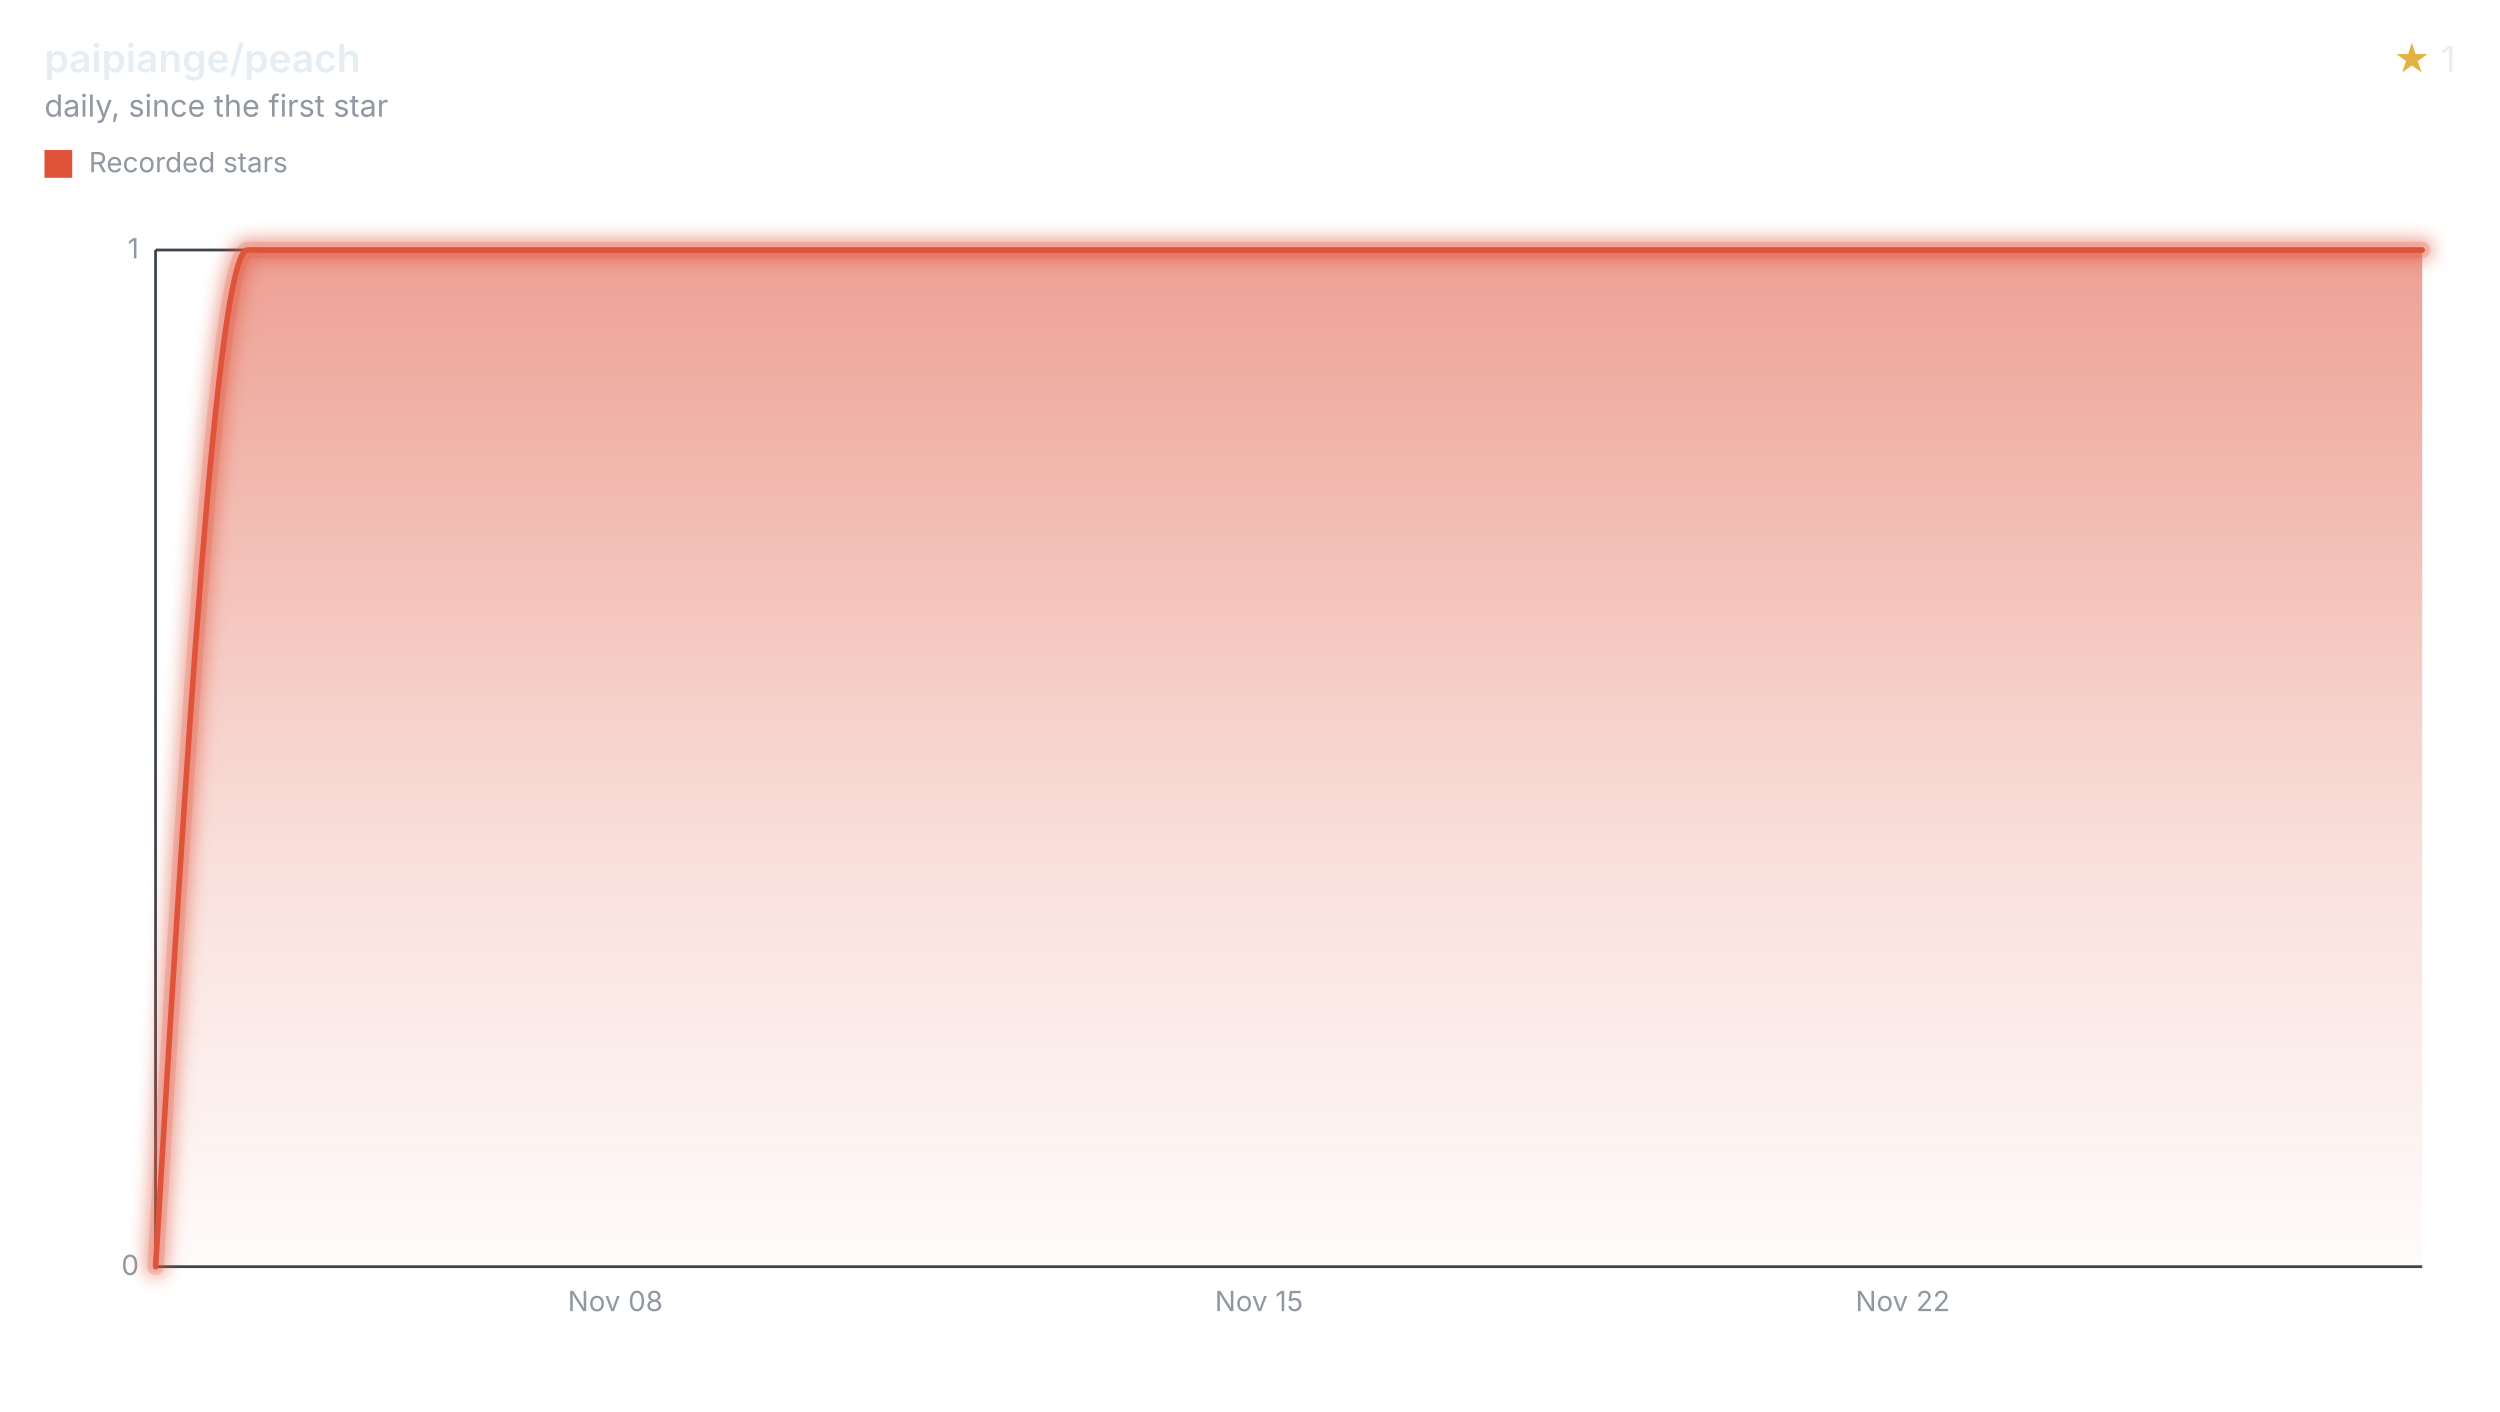
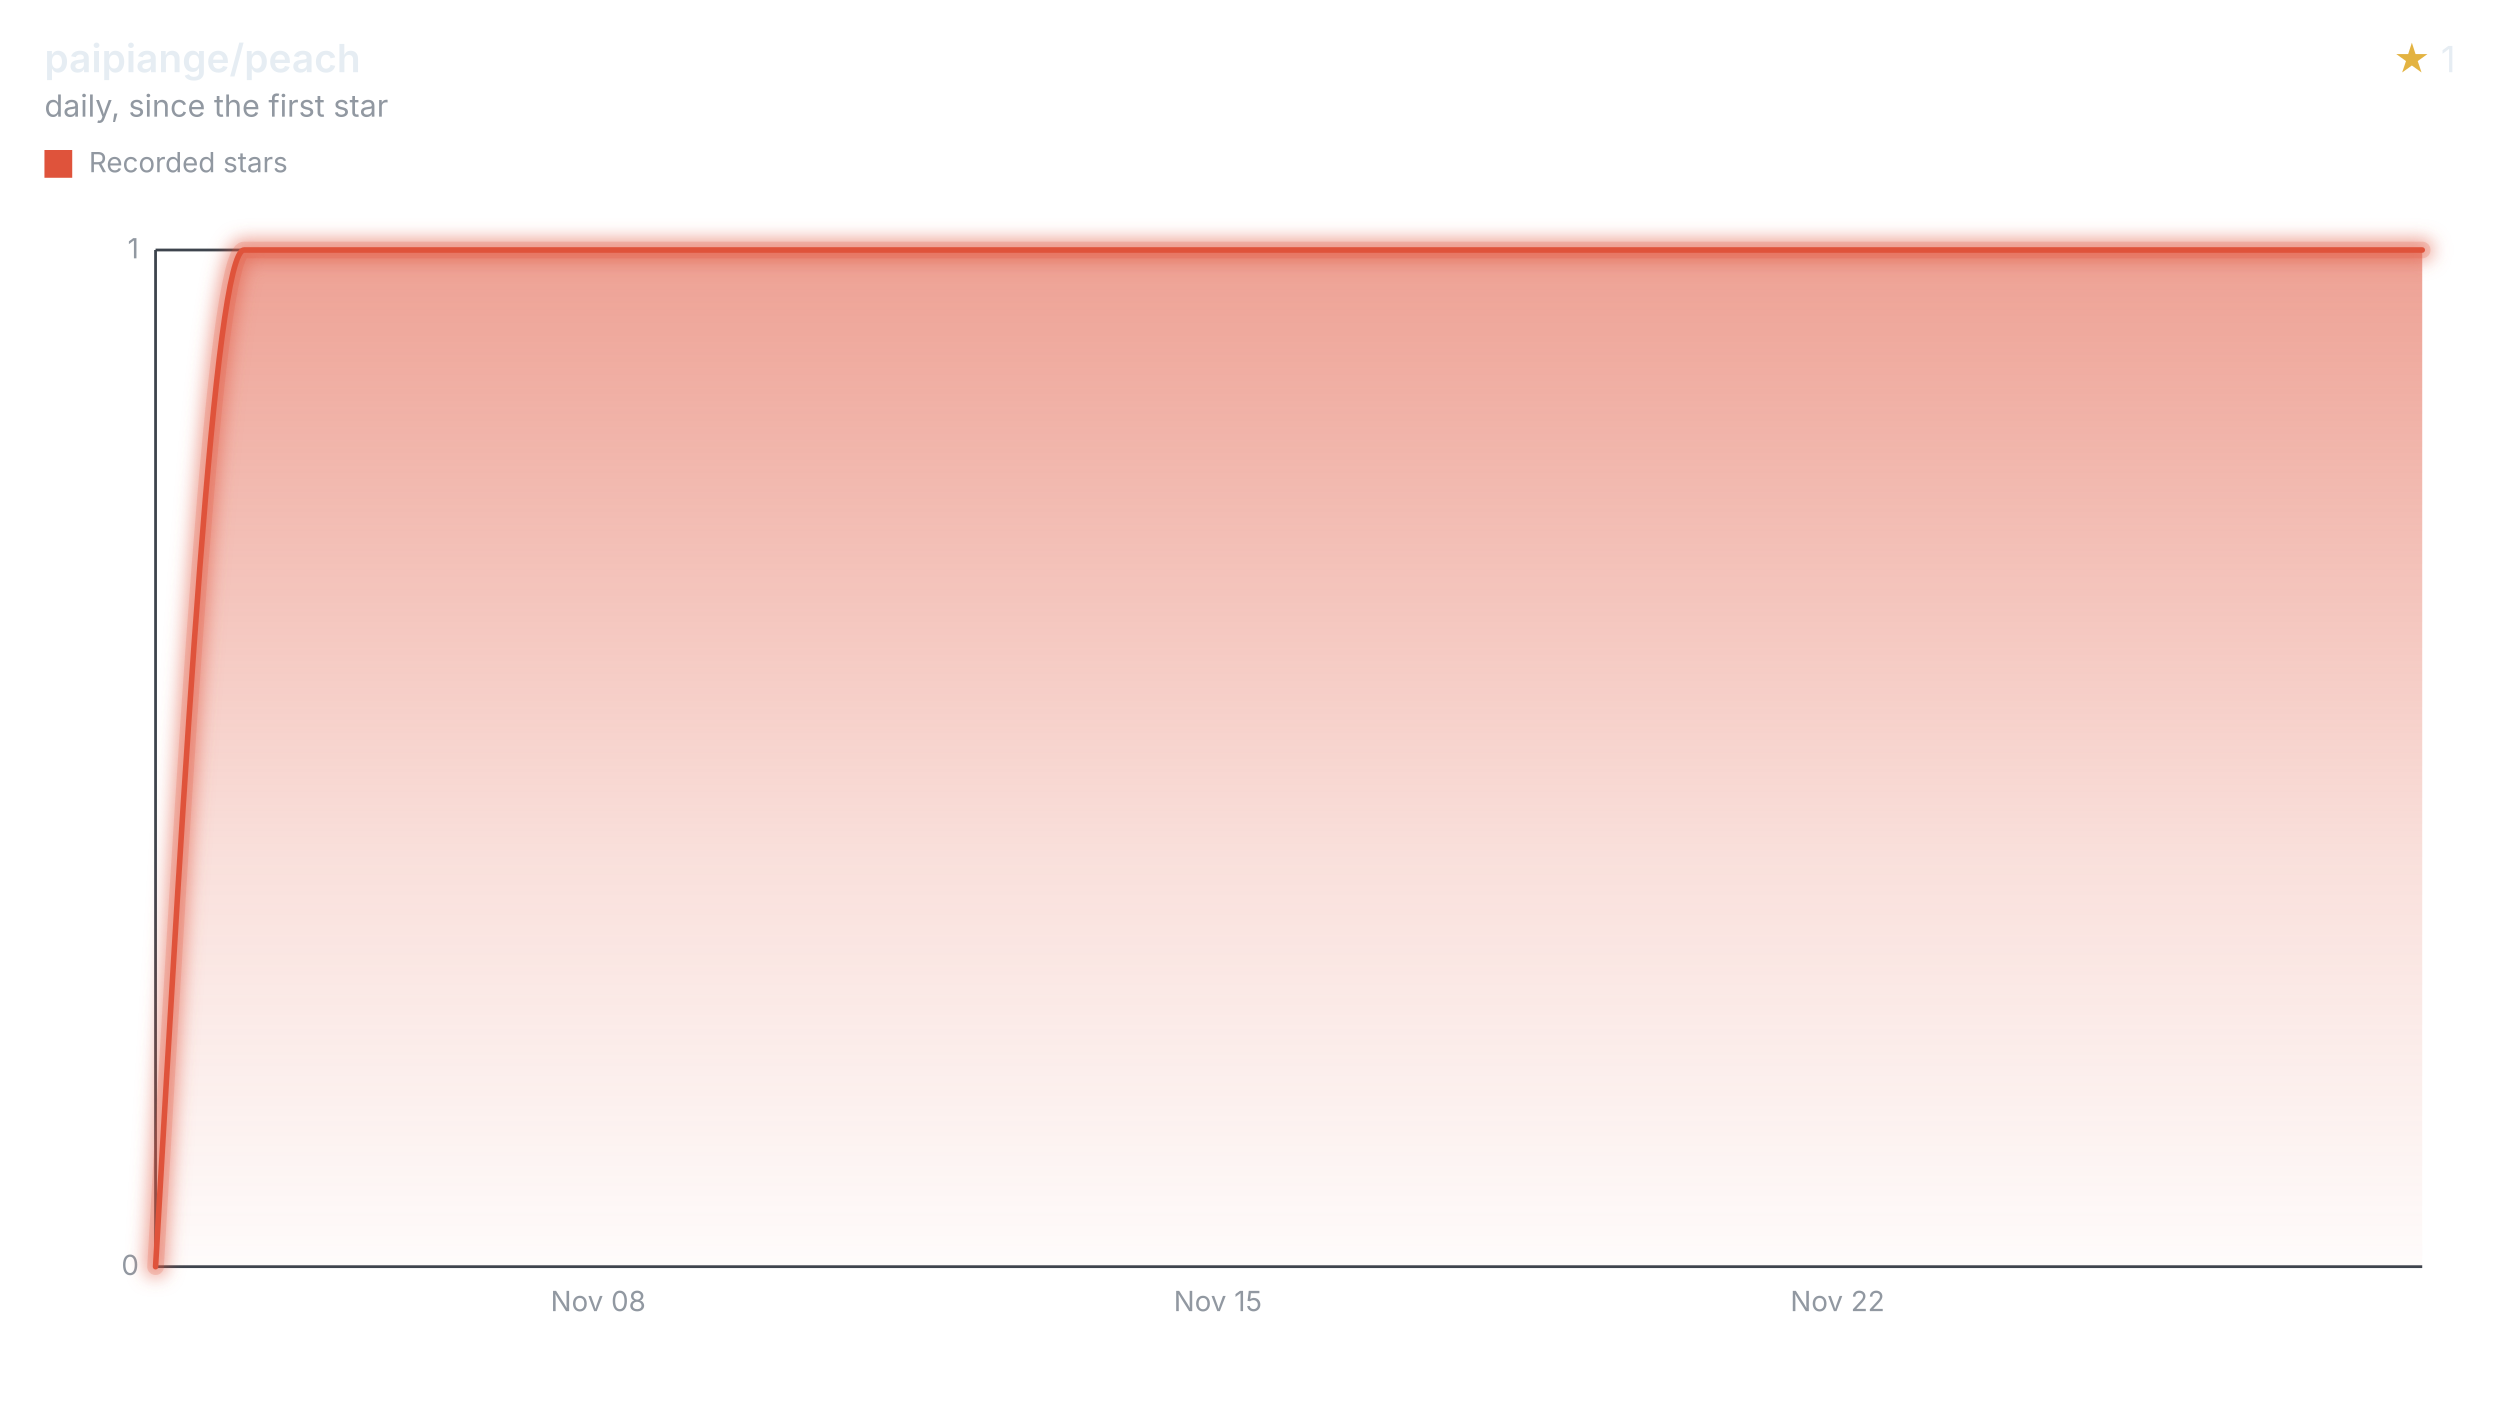
<svg xmlns="http://www.w3.org/2000/svg" width="900" height="508" viewBox="0 0 900 508" role="img" aria-labelledby="title desc">
  <style>svg{font-family:-apple-system,BlinkMacSystemFont,"Segoe UI",sans-serif;}.text{fill:#e6edf3;}.muted{fill:#9198a1;}.accent{fill:#e3b341;}.axis{stroke:#3d444d;}.ink{fill:none;stroke:#df533b;}.stop{stop-color:#df533b;}</style>
  <defs>
    <filter id="halo" filterUnits="userSpaceOnUse" x="44" y="78" width="840" height="390">
      <feGaussianBlur stdDeviation="3" />
    </filter>
    <linearGradient id="stream" x1="0" y1="0" x2="0" y2="1">
      <stop offset="0" class="stop" stop-opacity="0.55" />
      <stop offset="0.6" class="stop" stop-opacity="0.18" />
      <stop offset="1" class="stop" stop-opacity="0.02" />
    </linearGradient>
  </defs>
  <text x="16" y="26" class="text" font-size="14" font-weight="600">paipiange/peach</text>
  <text x="16" y="42" class="muted" font-size="11">daily, since the first star</text>
  <text x="884" y="26" class="text" font-size="13" text-anchor="end">
    <tspan class="accent">★</tspan> 1</text>
  <rect x="16" y="54" width="10" height="10" fill="#df533b" />
  <text x="32" y="62" class="muted" font-size="10">Recorded stars</text>
  <line x1="56" x2="872" y1="456.00" y2="456.00" class="axis" />
  <text x="50" y="459.00" class="muted" font-size="10" text-anchor="end">0</text>
  <line x1="56" x2="872" y1="90.00" y2="90.00" class="axis" />
  <text x="50" y="93.00" class="muted" font-size="10" text-anchor="end">1</text>
  <line x1="56" x2="56" y1="90" y2="456" class="axis" />
-   <text x="221.52" y="472" class="muted" font-size="10" text-anchor="middle">Nov 08</text>
-   <text x="453.24" y="472" class="muted" font-size="10" text-anchor="middle">Nov 15</text>
-   <text x="684.97" y="472" class="muted" font-size="10" text-anchor="middle">Nov 22</text>
-   <path d="M56.00,456.00C67.03,273.00,78.07,90.00,89.10,90.00C100.14,90.00,111.17,90.00,122.21,90.00C133.24,90.00,144.28,90.00,155.31,90.00C166.35,90.00,177.38,90.00,188.41,90.00C199.45,90.00,210.48,90.00,221.52,90.00C232.55,90.00,243.59,90.00,254.62,90.00C265.66,90.00,276.69,90.00,287.73,90.00C298.76,90.00,309.79,90.00,320.83,90.00C331.86,90.00,342.90,90.00,353.93,90.00C364.97,90.00,376.00,90.00,387.04,90.00C398.07,90.00,409.10,90.00,420.14,90.00C431.17,90.00,442.21,90.00,453.24,90.00C464.28,90.00,475.31,90.00,486.35,90.00C497.38,90.00,508.42,90.00,519.45,90.00C530.48,90.00,541.52,90.00,552.55,90.00C563.59,90.00,574.62,90.00,585.66,90.00C596.69,90.00,607.73,90.00,618.76,90.00C629.80,90.00,640.83,90.00,651.86,90.00C662.90,90.00,673.93,90.00,684.97,90.00C696.00,90.00,707.04,90.00,718.07,90.00C729.11,90.00,740.14,90.00,751.18,90.00C762.21,90.00,773.24,90.00,784.28,90.00C795.31,90.00,806.35,90.00,817.38,90.00C828.42,90.00,839.45,90.00,850.49,90.00C857.66,90.00,864.83,90.00,872.00,90.00L872.00,456L56.00,456Z" fill="url(#stream)" />
+   <text x="215.35" y="472" class="muted" font-size="10" text-anchor="middle">Nov 08</text>
+   <text x="438.43" y="472" class="muted" font-size="10" text-anchor="middle">Nov 15</text>
+   <text x="661.51" y="472" class="muted" font-size="10" text-anchor="middle">Nov 22</text>
+   <path d="M56.00,456.00C66.62,273.00,77.25,90.00,87.87,90.00C98.49,90.00,109.12,90.00,119.74,90.00C130.36,90.00,140.98,90.00,151.61,90.00C162.23,90.00,172.85,90.00,183.48,90.00C194.10,90.00,204.72,90.00,215.35,90.00C225.97,90.00,236.59,90.00,247.21,90.00C257.84,90.00,268.46,90.00,279.08,90.00C289.71,90.00,300.33,90.00,310.95,90.00C321.58,90.00,332.20,90.00,342.82,90.00C353.45,90.00,364.07,90.00,374.69,90.00C385.31,90.00,395.94,90.00,406.56,90.00C417.18,90.00,427.81,90.00,438.43,90.00C449.05,90.00,459.68,90.00,470.30,90.00C480.92,90.00,491.55,90.00,502.17,90.00C512.79,90.00,523.41,90.00,534.04,90.00C544.66,90.00,555.28,90.00,565.91,90.00C576.53,90.00,587.15,90.00,597.78,90.00C608.40,90.00,619.02,90.00,629.64,90.00C640.27,90.00,650.89,90.00,661.51,90.00C672.14,90.00,682.76,90.00,693.38,90.00C704.01,90.00,714.63,90.00,725.25,90.00C735.88,90.00,746.50,90.00,757.12,90.00C767.74,90.00,778.37,90.00,788.99,90.00C799.61,90.00,810.24,90.00,820.86,90.00C831.48,90.00,842.11,90.00,852.73,90.00C859.15,90.00,865.58,90.00,872.00,90.00L872.00,456L56.00,456Z" fill="url(#stream)" />
  <g filter="url(#halo)" opacity="0.55">
-     <path d="M56.00,456.00C67.03,273.00,78.07,90.00,89.10,90.00C100.14,90.00,111.17,90.00,122.21,90.00C133.24,90.00,144.28,90.00,155.31,90.00C166.35,90.00,177.38,90.00,188.41,90.00C199.45,90.00,210.48,90.00,221.52,90.00C232.55,90.00,243.59,90.00,254.62,90.00C265.66,90.00,276.69,90.00,287.73,90.00C298.76,90.00,309.79,90.00,320.83,90.00C331.86,90.00,342.90,90.00,353.93,90.00C364.97,90.00,376.00,90.00,387.04,90.00C398.07,90.00,409.10,90.00,420.14,90.00C431.17,90.00,442.21,90.00,453.24,90.00C464.28,90.00,475.31,90.00,486.35,90.00C497.38,90.00,508.42,90.00,519.45,90.00C530.48,90.00,541.52,90.00,552.55,90.00C563.59,90.00,574.62,90.00,585.66,90.00C596.69,90.00,607.73,90.00,618.76,90.00C629.80,90.00,640.83,90.00,651.86,90.00C662.90,90.00,673.93,90.00,684.97,90.00C696.00,90.00,707.04,90.00,718.07,90.00C729.11,90.00,740.14,90.00,751.18,90.00C762.21,90.00,773.24,90.00,784.28,90.00C795.31,90.00,806.35,90.00,817.38,90.00C828.42,90.00,839.45,90.00,850.49,90.00C857.66,90.00,864.83,90.00,872.00,90.00" class="ink" stroke-linecap="round" stroke-linejoin="round" stroke-width="8" />
+     <path d="M56.00,456.00C66.62,273.00,77.25,90.00,87.87,90.00C98.49,90.00,109.12,90.00,119.74,90.00C130.36,90.00,140.98,90.00,151.61,90.00C162.23,90.00,172.85,90.00,183.48,90.00C194.10,90.00,204.72,90.00,215.35,90.00C225.97,90.00,236.59,90.00,247.21,90.00C257.84,90.00,268.46,90.00,279.08,90.00C289.71,90.00,300.33,90.00,310.95,90.00C321.58,90.00,332.20,90.00,342.82,90.00C353.45,90.00,364.07,90.00,374.69,90.00C385.31,90.00,395.94,90.00,406.56,90.00C417.18,90.00,427.81,90.00,438.43,90.00C449.05,90.00,459.68,90.00,470.30,90.00C480.92,90.00,491.55,90.00,502.17,90.00C512.79,90.00,523.41,90.00,534.04,90.00C544.66,90.00,555.28,90.00,565.91,90.00C576.53,90.00,587.15,90.00,597.78,90.00C608.40,90.00,619.02,90.00,629.64,90.00C640.27,90.00,650.89,90.00,661.51,90.00C672.14,90.00,682.76,90.00,693.38,90.00C704.01,90.00,714.63,90.00,725.25,90.00C735.88,90.00,746.50,90.00,757.12,90.00C767.74,90.00,778.37,90.00,788.99,90.00C799.61,90.00,810.24,90.00,820.86,90.00C831.48,90.00,842.11,90.00,852.73,90.00C859.15,90.00,865.58,90.00,872.00,90.00" class="ink" stroke-linecap="round" stroke-linejoin="round" stroke-width="8" />
  </g>
  <g opacity="0.2">
-     <path d="M56.00,456.00C67.03,273.00,78.07,90.00,89.10,90.00C100.14,90.00,111.17,90.00,122.21,90.00C133.24,90.00,144.28,90.00,155.31,90.00C166.35,90.00,177.38,90.00,188.41,90.00C199.45,90.00,210.48,90.00,221.52,90.00C232.55,90.00,243.59,90.00,254.62,90.00C265.66,90.00,276.69,90.00,287.73,90.00C298.76,90.00,309.79,90.00,320.83,90.00C331.86,90.00,342.90,90.00,353.93,90.00C364.97,90.00,376.00,90.00,387.04,90.00C398.07,90.00,409.10,90.00,420.14,90.00C431.17,90.00,442.21,90.00,453.24,90.00C464.28,90.00,475.31,90.00,486.35,90.00C497.38,90.00,508.42,90.00,519.45,90.00C530.48,90.00,541.52,90.00,552.55,90.00C563.59,90.00,574.62,90.00,585.66,90.00C596.69,90.00,607.73,90.00,618.76,90.00C629.80,90.00,640.83,90.00,651.86,90.00C662.90,90.00,673.93,90.00,684.97,90.00C696.00,90.00,707.04,90.00,718.07,90.00C729.11,90.00,740.14,90.00,751.18,90.00C762.21,90.00,773.24,90.00,784.28,90.00C795.31,90.00,806.35,90.00,817.38,90.00C828.42,90.00,839.45,90.00,850.49,90.00C857.66,90.00,864.83,90.00,872.00,90.00" class="ink" stroke-linecap="round" stroke-linejoin="round" stroke-width="6" />
+     <path d="M56.00,456.00C66.62,273.00,77.25,90.00,87.87,90.00C98.49,90.00,109.12,90.00,119.74,90.00C130.36,90.00,140.98,90.00,151.61,90.00C162.23,90.00,172.85,90.00,183.48,90.00C194.10,90.00,204.72,90.00,215.35,90.00C225.97,90.00,236.59,90.00,247.21,90.00C257.84,90.00,268.46,90.00,279.08,90.00C289.71,90.00,300.33,90.00,310.95,90.00C321.58,90.00,332.20,90.00,342.82,90.00C353.45,90.00,364.07,90.00,374.69,90.00C385.31,90.00,395.94,90.00,406.56,90.00C417.18,90.00,427.81,90.00,438.43,90.00C449.05,90.00,459.68,90.00,470.30,90.00C480.92,90.00,491.55,90.00,502.17,90.00C512.79,90.00,523.41,90.00,534.04,90.00C544.66,90.00,555.28,90.00,565.91,90.00C576.53,90.00,587.15,90.00,597.78,90.00C608.40,90.00,619.02,90.00,629.64,90.00C640.27,90.00,650.89,90.00,661.51,90.00C672.14,90.00,682.76,90.00,693.38,90.00C704.01,90.00,714.63,90.00,725.25,90.00C735.88,90.00,746.50,90.00,757.12,90.00C767.74,90.00,778.37,90.00,788.99,90.00C799.61,90.00,810.24,90.00,820.86,90.00C831.48,90.00,842.11,90.00,852.73,90.00C859.15,90.00,865.58,90.00,872.00,90.00" class="ink" stroke-linecap="round" stroke-linejoin="round" stroke-width="6" />
  </g>
-   <path d="M56.00,456.00C67.03,273.00,78.07,90.00,89.10,90.00C100.14,90.00,111.17,90.00,122.21,90.00C133.24,90.00,144.28,90.00,155.31,90.00C166.35,90.00,177.38,90.00,188.41,90.00C199.45,90.00,210.48,90.00,221.52,90.00C232.55,90.00,243.59,90.00,254.62,90.00C265.66,90.00,276.69,90.00,287.73,90.00C298.76,90.00,309.79,90.00,320.83,90.00C331.86,90.00,342.90,90.00,353.93,90.00C364.97,90.00,376.00,90.00,387.04,90.00C398.07,90.00,409.10,90.00,420.14,90.00C431.17,90.00,442.21,90.00,453.24,90.00C464.28,90.00,475.31,90.00,486.35,90.00C497.38,90.00,508.42,90.00,519.45,90.00C530.48,90.00,541.52,90.00,552.55,90.00C563.59,90.00,574.62,90.00,585.66,90.00C596.69,90.00,607.73,90.00,618.76,90.00C629.80,90.00,640.83,90.00,651.86,90.00C662.90,90.00,673.93,90.00,684.97,90.00C696.00,90.00,707.04,90.00,718.07,90.00C729.11,90.00,740.14,90.00,751.18,90.00C762.21,90.00,773.24,90.00,784.28,90.00C795.31,90.00,806.35,90.00,817.38,90.00C828.42,90.00,839.45,90.00,850.49,90.00C857.66,90.00,864.83,90.00,872.00,90.00" class="ink" stroke-linecap="round" stroke-linejoin="round" stroke-width="2" />
+   <path d="M56.00,456.00C66.62,273.00,77.25,90.00,87.87,90.00C98.49,90.00,109.12,90.00,119.74,90.00C130.36,90.00,140.98,90.00,151.61,90.00C162.23,90.00,172.85,90.00,183.48,90.00C194.10,90.00,204.72,90.00,215.35,90.00C225.97,90.00,236.59,90.00,247.21,90.00C257.84,90.00,268.46,90.00,279.08,90.00C289.71,90.00,300.33,90.00,310.95,90.00C321.58,90.00,332.20,90.00,342.82,90.00C353.45,90.00,364.07,90.00,374.69,90.00C385.31,90.00,395.94,90.00,406.56,90.00C417.18,90.00,427.81,90.00,438.43,90.00C449.05,90.00,459.68,90.00,470.30,90.00C480.92,90.00,491.55,90.00,502.17,90.00C512.79,90.00,523.41,90.00,534.04,90.00C544.66,90.00,555.28,90.00,565.91,90.00C576.53,90.00,587.15,90.00,597.78,90.00C608.40,90.00,619.02,90.00,629.64,90.00C640.27,90.00,650.89,90.00,661.51,90.00C672.14,90.00,682.76,90.00,693.38,90.00C704.01,90.00,714.63,90.00,725.25,90.00C735.88,90.00,746.50,90.00,757.12,90.00C767.74,90.00,778.37,90.00,788.99,90.00C799.61,90.00,810.24,90.00,820.86,90.00C831.48,90.00,842.11,90.00,852.73,90.00C859.15,90.00,865.58,90.00,872.00,90.00" class="ink" stroke-linecap="round" stroke-linejoin="round" stroke-width="2" />
</svg>
